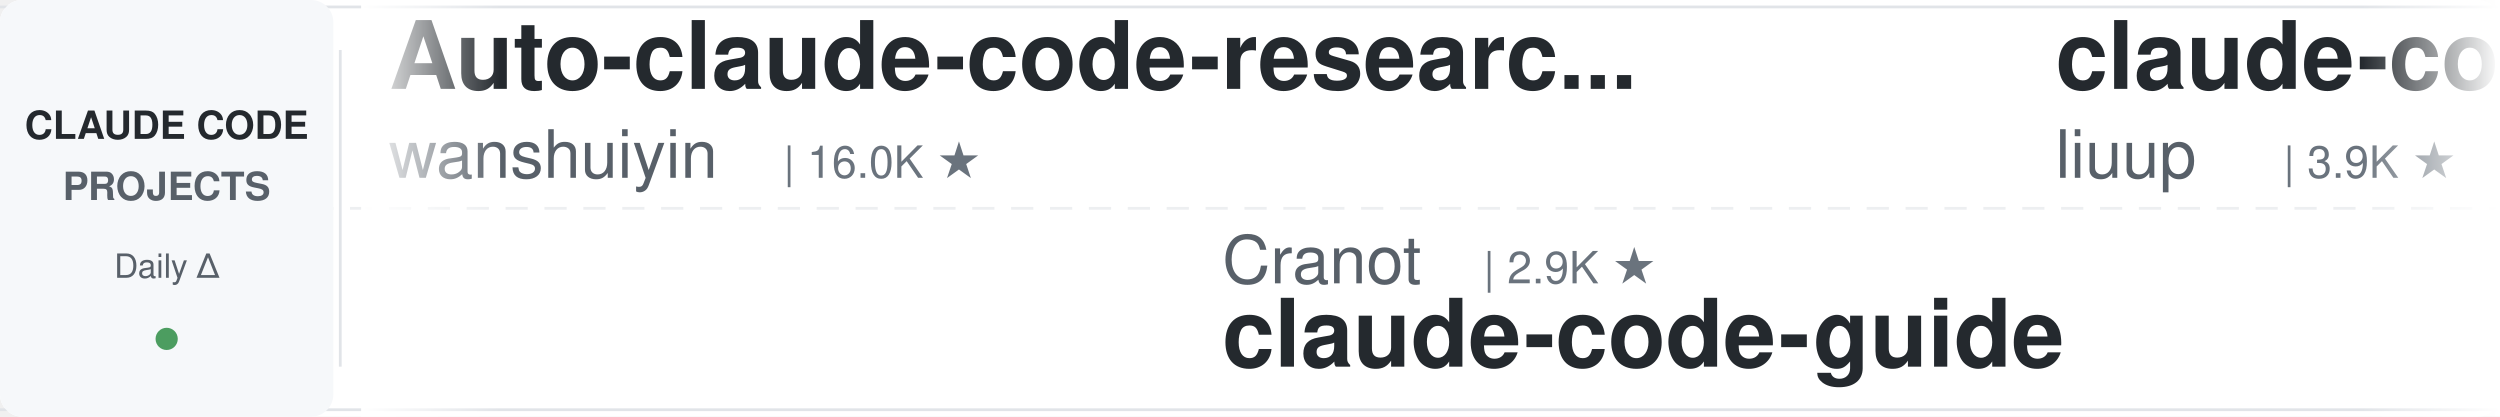
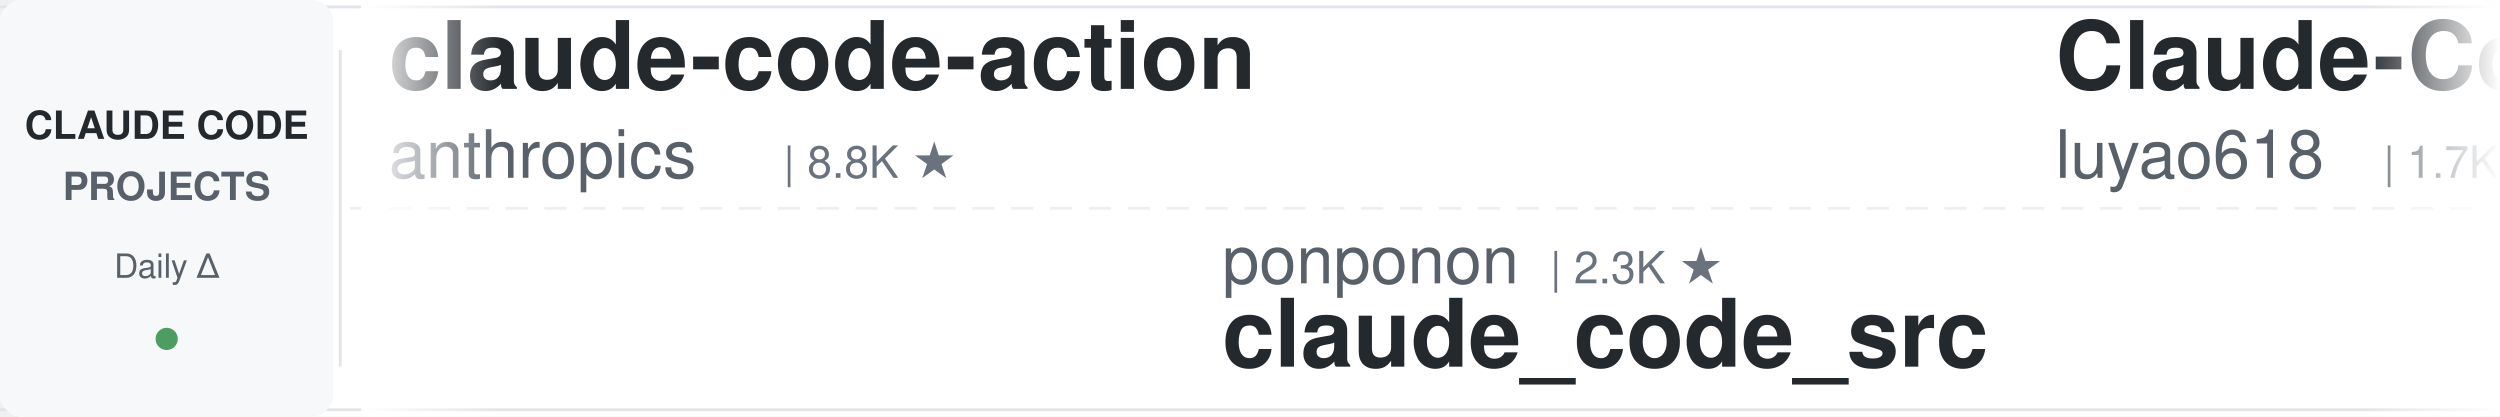
<svg xmlns="http://www.w3.org/2000/svg" width="900" height="150">
  <defs>
    <linearGradient id="leftFade" x1="0%" y1="0%" x2="100%" y2="0%">
      <stop offset="0%" style="stop-color:#ffffff;stop-opacity:1" />
      <stop offset="100%" style="stop-color:#ffffff;stop-opacity:0" />
    </linearGradient>
    <linearGradient id="rightFade" x1="0%" y1="0%" x2="100%" y2="0%">
      <stop offset="0%" style="stop-color:#ffffff;stop-opacity:0" />
      <stop offset="100%" style="stop-color:#ffffff;stop-opacity:1" />
    </linearGradient>
  </defs>
  <rect width="900" height="150" fill="#ffffff" rx="8" />
  <rect x="0" y="2" width="900" height="1" fill="#e1e4e8" />
  <rect x="0" y="147" width="900" height="1" fill="#e1e4e8" />
  <line x1="0" y1="75" x2="900" y2="75" stroke="#e1e4e8" stroke-width="1" stroke-dasharray="8 6" opacity="0.6" />
  <rect x="0" y="0" width="120" height="150" fill="#f6f8fa" rx="8" />
  <text x="60" y="50" font-family="-apple-system, BlinkMacSystemFont, 'Segoe UI', Helvetica, Arial, sans-serif" font-size="14" font-weight="600" fill="#24292e" text-anchor="middle">CLAUDE CODE</text>
  <text x="60" y="72" font-family="-apple-system, BlinkMacSystemFont, 'Segoe UI', Helvetica, Arial, sans-serif" font-size="14" font-weight="600" fill="#586069" text-anchor="middle">PROJECTS</text>
  <text x="60" y="100" font-family="-apple-system, BlinkMacSystemFont, 'Segoe UI', Helvetica, Arial, sans-serif" font-size="12" font-weight="500" fill="#586069" text-anchor="middle">Daily Δ</text>
  <circle cx="60" cy="122" r="4" fill="#22863a" opacity="0.8" />
  <rect x="122" y="18" width="1" height="114" fill="#e1e4e8" />
  <clipPath id="tickerClip">
    <rect x="130" y="0" width="770" height="150" />
  </clipPath>
  <g clip-path="url(#tickerClip)">
    <g id="tickerItems">
      <animateTransform attributeName="transform" attributeType="XML" type="translate" from="0 0" to="-3000 0" dur="54s" repeatCount="indefinite" />
      <g transform="translate(0, 0)">
-         <text x="140" y="32" font-family="-apple-system, BlinkMacSystemFont, 'Segoe UI', Helvetica, Arial, sans-serif" font-size="34" font-weight="600" fill="#24292e">Auto-claude-code-researc...</text>
-         <text x="140" y="64" font-family="-apple-system, BlinkMacSystemFont, 'Segoe UI', Helvetica, Arial, sans-serif" font-size="24" font-weight="400" fill="#586069">wanshuiyin</text>
-         <text x="282" y="64" font-family="-apple-system, BlinkMacSystemFont, 'Segoe UI', Helvetica, Arial, sans-serif" font-size="16" font-weight="500" fill="#6a737d">| 16.0K ★</text>
+         <text x="140" y="32" font-family="-apple-system, BlinkMacSystemFont, 'Segoe UI', Helvetica, Arial, sans-serif" font-size="34" font-weight="600" fill="#24292e">claude-code-action</text>
+         <text x="140" y="64" font-family="-apple-system, BlinkMacSystemFont, 'Segoe UI', Helvetica, Arial, sans-serif" font-size="24" font-weight="400" fill="#586069">anthropics</text>
+         <text x="282" y="64" font-family="-apple-system, BlinkMacSystemFont, 'Segoe UI', Helvetica, Arial, sans-serif" font-size="16" font-weight="500" fill="#6a737d">| 8.8K ★</text>
      </g>
      <g transform="translate(300, 0)">
-         <text x="140" y="102" font-family="-apple-system, BlinkMacSystemFont, 'Segoe UI', Helvetica, Arial, sans-serif" font-size="24" font-weight="400" fill="#586069">Cranot</text>
-         <text x="234" y="102" font-family="-apple-system, BlinkMacSystemFont, 'Segoe UI', Helvetica, Arial, sans-serif" font-size="16" font-weight="500" fill="#6a737d">| 2.9K ★</text>
-         <text x="140" y="132" font-family="-apple-system, BlinkMacSystemFont, 'Segoe UI', Helvetica, Arial, sans-serif" font-size="34" font-weight="600" fill="#24292e">claude-code-guide</text>
+         <text x="140" y="102" font-family="-apple-system, BlinkMacSystemFont, 'Segoe UI', Helvetica, Arial, sans-serif" font-size="24" font-weight="400" fill="#586069">ponponon</text>
+         <text x="258" y="102" font-family="-apple-system, BlinkMacSystemFont, 'Segoe UI', Helvetica, Arial, sans-serif" font-size="16" font-weight="500" fill="#6a737d">| 2.3K ★</text>
+         <text x="140" y="132" font-family="-apple-system, BlinkMacSystemFont, 'Segoe UI', Helvetica, Arial, sans-serif" font-size="34" font-weight="600" fill="#24292e">claude_code_src</text>
      </g>
      <g transform="translate(600, 0)">
-         <text x="140" y="32" font-family="-apple-system, BlinkMacSystemFont, 'Segoe UI', Helvetica, Arial, sans-serif" font-size="34" font-weight="600" fill="#24292e">claude-code-analysis</text>
-         <text x="140" y="64" font-family="-apple-system, BlinkMacSystemFont, 'Segoe UI', Helvetica, Arial, sans-serif" font-size="24" font-weight="400" fill="#586069">liuup</text>
-         <text x="222" y="64" font-family="-apple-system, BlinkMacSystemFont, 'Segoe UI', Helvetica, Arial, sans-serif" font-size="16" font-weight="500" fill="#6a737d">| 3.9K ★</text>
+         <text x="140" y="32" font-family="-apple-system, BlinkMacSystemFont, 'Segoe UI', Helvetica, Arial, sans-serif" font-size="34" font-weight="600" fill="#24292e">Claude-Code-Source-Study</text>
+         <text x="140" y="64" font-family="-apple-system, BlinkMacSystemFont, 'Segoe UI', Helvetica, Arial, sans-serif" font-size="24" font-weight="400" fill="#586069">luyao618</text>
+         <text x="258" y="64" font-family="-apple-system, BlinkMacSystemFont, 'Segoe UI', Helvetica, Arial, sans-serif" font-size="16" font-weight="500" fill="#6a737d">| 1.7K ★</text>
      </g>
      <g transform="translate(900, 0)">
-         <text x="140" y="102" font-family="-apple-system, BlinkMacSystemFont, 'Segoe UI', Helvetica, Arial, sans-serif" font-size="24" font-weight="400" fill="#586069">https-deeplearning-ai</text>
-         <text x="414" y="102" font-family="-apple-system, BlinkMacSystemFont, 'Segoe UI', Helvetica, Arial, sans-serif" font-size="16" font-weight="500" fill="#6a737d">| 547 ★</text>
-         <text x="140" y="132" font-family="-apple-system, BlinkMacSystemFont, 'Segoe UI', Helvetica, Arial, sans-serif" font-size="34" font-weight="600" fill="#24292e">sc-claude-code-files</text>
+         <text x="140" y="102" font-family="-apple-system, BlinkMacSystemFont, 'Segoe UI', Helvetica, Arial, sans-serif" font-size="24" font-weight="400" fill="#586069">lorryjovens-hub</text>
+         <text x="342" y="102" font-family="-apple-system, BlinkMacSystemFont, 'Segoe UI', Helvetica, Arial, sans-serif" font-size="16" font-weight="500" fill="#6a737d">| 1.7K ★</text>
+         <text x="140" y="132" font-family="-apple-system, BlinkMacSystemFont, 'Segoe UI', Helvetica, Arial, sans-serif" font-size="34" font-weight="600" fill="#24292e">claude-code-rust</text>
      </g>
      <g transform="translate(1200, 0)">
-         <text x="140" y="32" font-family="-apple-system, BlinkMacSystemFont, 'Segoe UI', Helvetica, Arial, sans-serif" font-size="34" font-weight="600" fill="#24292e">claude-coder</text>
-         <text x="140" y="64" font-family="-apple-system, BlinkMacSystemFont, 'Segoe UI', Helvetica, Arial, sans-serif" font-size="24" font-weight="400" fill="#586069">kodu-ai</text>
-         <text x="246" y="64" font-family="-apple-system, BlinkMacSystemFont, 'Segoe UI', Helvetica, Arial, sans-serif" font-size="16" font-weight="500" fill="#6a737d">| 5.2K ★</text>
+         <text x="140" y="32" font-family="-apple-system, BlinkMacSystemFont, 'Segoe UI', Helvetica, Arial, sans-serif" font-size="34" font-weight="600" fill="#24292e">claude-code-engineering</text>
+         <text x="140" y="64" font-family="-apple-system, BlinkMacSystemFont, 'Segoe UI', Helvetica, Arial, sans-serif" font-size="24" font-weight="400" fill="#586069">huangjia2019</text>
+         <text x="306" y="64" font-family="-apple-system, BlinkMacSystemFont, 'Segoe UI', Helvetica, Arial, sans-serif" font-size="16" font-weight="500" fill="#6a737d">| 1.1K ★</text>
      </g>
      <g transform="translate(1500, 0)">
-         <text x="140" y="102" font-family="-apple-system, BlinkMacSystemFont, 'Segoe UI', Helvetica, Arial, sans-serif" font-size="24" font-weight="400" fill="#586069">huangserva</text>
-         <text x="282" y="102" font-family="-apple-system, BlinkMacSystemFont, 'Segoe UI', Helvetica, Arial, sans-serif" font-size="16" font-weight="500" fill="#6a737d">| 628 ★</text>
-         <text x="140" y="132" font-family="-apple-system, BlinkMacSystemFont, 'Segoe UI', Helvetica, Arial, sans-serif" font-size="34" font-weight="600" fill="#24292e">claude-code-cli</text>
+         <text x="140" y="102" font-family="-apple-system, BlinkMacSystemFont, 'Segoe UI', Helvetica, Arial, sans-serif" font-size="24" font-weight="400" fill="#586069">anthropics</text>
+         <text x="282" y="102" font-family="-apple-system, BlinkMacSystemFont, 'Segoe UI', Helvetica, Arial, sans-serif" font-size="16" font-weight="500" fill="#6a737d">| 175.6K ★</text>
+         <text x="140" y="132" font-family="-apple-system, BlinkMacSystemFont, 'Segoe UI', Helvetica, Arial, sans-serif" font-size="34" font-weight="600" fill="#24292e">skills</text>
      </g>
      <g transform="translate(1800, 0)">
-         <text x="140" y="32" font-family="-apple-system, BlinkMacSystemFont, 'Segoe UI', Helvetica, Arial, sans-serif" font-size="34" font-weight="600" fill="#24292e">everything-claude-code-z...</text>
-         <text x="140" y="64" font-family="-apple-system, BlinkMacSystemFont, 'Segoe UI', Helvetica, Arial, sans-serif" font-size="24" font-weight="400" fill="#586069">xu-xiang</text>
-         <text x="258" y="64" font-family="-apple-system, BlinkMacSystemFont, 'Segoe UI', Helvetica, Arial, sans-serif" font-size="16" font-weight="500" fill="#6a737d">| 1.9K ★</text>
+         <text x="140" y="32" font-family="-apple-system, BlinkMacSystemFont, 'Segoe UI', Helvetica, Arial, sans-serif" font-size="34" font-weight="600" fill="#24292e">claude-code-router</text>
+         <text x="140" y="64" font-family="-apple-system, BlinkMacSystemFont, 'Segoe UI', Helvetica, Arial, sans-serif" font-size="24" font-weight="400" fill="#586069">musistudio</text>
+         <text x="282" y="64" font-family="-apple-system, BlinkMacSystemFont, 'Segoe UI', Helvetica, Arial, sans-serif" font-size="16" font-weight="500" fill="#6a737d">| 37.2K ★</text>
      </g>
      <g transform="translate(2100, 0)">
-         <text x="140" y="102" font-family="-apple-system, BlinkMacSystemFont, 'Segoe UI', Helvetica, Arial, sans-serif" font-size="24" font-weight="400" fill="#586069">musistudio</text>
-         <text x="282" y="102" font-family="-apple-system, BlinkMacSystemFont, 'Segoe UI', Helvetica, Arial, sans-serif" font-size="16" font-weight="500" fill="#6a737d">| 37.2K ★</text>
-         <text x="140" y="132" font-family="-apple-system, BlinkMacSystemFont, 'Segoe UI', Helvetica, Arial, sans-serif" font-size="34" font-weight="600" fill="#24292e">claude-code-router</text>
+         <text x="140" y="102" font-family="-apple-system, BlinkMacSystemFont, 'Segoe UI', Helvetica, Arial, sans-serif" font-size="24" font-weight="400" fill="#586069">jqueryscript</text>
+         <text x="306" y="102" font-family="-apple-system, BlinkMacSystemFont, 'Segoe UI', Helvetica, Arial, sans-serif" font-size="16" font-weight="500" fill="#6a737d">| 513 ★</text>
+         <text x="140" y="132" font-family="-apple-system, BlinkMacSystemFont, 'Segoe UI', Helvetica, Arial, sans-serif" font-size="34" font-weight="600" fill="#24292e">awesome-claude-code</text>
      </g>
      <g transform="translate(2400, 0)">
-         <text x="140" y="32" font-family="-apple-system, BlinkMacSystemFont, 'Segoe UI', Helvetica, Arial, sans-serif" font-size="34" font-weight="600" fill="#24292e">claude-code-ultimate-gui...</text>
-         <text x="140" y="64" font-family="-apple-system, BlinkMacSystemFont, 'Segoe UI', Helvetica, Arial, sans-serif" font-size="24" font-weight="400" fill="#586069">FlorianBruniaux</text>
-         <text x="342" y="64" font-family="-apple-system, BlinkMacSystemFont, 'Segoe UI', Helvetica, Arial, sans-serif" font-size="16" font-weight="500" fill="#6a737d">| 5.9K ★</text>
+         <text x="140" y="32" font-family="-apple-system, BlinkMacSystemFont, 'Segoe UI', Helvetica, Arial, sans-serif" font-size="34" font-weight="600" fill="#24292e">claude-code-prompts</text>
+         <text x="140" y="64" font-family="-apple-system, BlinkMacSystemFont, 'Segoe UI', Helvetica, Arial, sans-serif" font-size="24" font-weight="400" fill="#586069">repowise-dev</text>
+         <text x="306" y="64" font-family="-apple-system, BlinkMacSystemFont, 'Segoe UI', Helvetica, Arial, sans-serif" font-size="16" font-weight="500" fill="#6a737d">| 1.2K ★</text>
      </g>
      <g transform="translate(2700, 0)">
-         <text x="140" y="102" font-family="-apple-system, BlinkMacSystemFont, 'Segoe UI', Helvetica, Arial, sans-serif" font-size="24" font-weight="400" fill="#586069">ykdojo</text>
-         <text x="234" y="102" font-family="-apple-system, BlinkMacSystemFont, 'Segoe UI', Helvetica, Arial, sans-serif" font-size="16" font-weight="500" fill="#6a737d">| 10.1K ★</text>
-         <text x="140" y="132" font-family="-apple-system, BlinkMacSystemFont, 'Segoe UI', Helvetica, Arial, sans-serif" font-size="34" font-weight="600" fill="#24292e">claude-code-tips</text>
+         <text x="140" y="102" font-family="-apple-system, BlinkMacSystemFont, 'Segoe UI', Helvetica, Arial, sans-serif" font-size="24" font-weight="400" fill="#586069">SeemSeam</text>
+         <text x="258" y="102" font-family="-apple-system, BlinkMacSystemFont, 'Segoe UI', Helvetica, Arial, sans-serif" font-size="16" font-weight="500" fill="#6a737d">| 3.5K ★</text>
+         <text x="140" y="132" font-family="-apple-system, BlinkMacSystemFont, 'Segoe UI', Helvetica, Arial, sans-serif" font-size="34" font-weight="600" fill="#24292e">claude_codex_bridge</text>
      </g>
      <g transform="translate(3000, 0)">
-         <text x="140" y="32" font-family="-apple-system, BlinkMacSystemFont, 'Segoe UI', Helvetica, Arial, sans-serif" font-size="34" font-weight="600" fill="#24292e">Auto-claude-code-researc...</text>
-         <text x="140" y="64" font-family="-apple-system, BlinkMacSystemFont, 'Segoe UI', Helvetica, Arial, sans-serif" font-size="24" font-weight="400" fill="#586069">wanshuiyin</text>
-         <text x="282" y="64" font-family="-apple-system, BlinkMacSystemFont, 'Segoe UI', Helvetica, Arial, sans-serif" font-size="16" font-weight="500" fill="#6a737d">| 16.0K ★</text>
+         <text x="140" y="32" font-family="-apple-system, BlinkMacSystemFont, 'Segoe UI', Helvetica, Arial, sans-serif" font-size="34" font-weight="600" fill="#24292e">claude-code-action</text>
+         <text x="140" y="64" font-family="-apple-system, BlinkMacSystemFont, 'Segoe UI', Helvetica, Arial, sans-serif" font-size="24" font-weight="400" fill="#586069">anthropics</text>
+         <text x="282" y="64" font-family="-apple-system, BlinkMacSystemFont, 'Segoe UI', Helvetica, Arial, sans-serif" font-size="16" font-weight="500" fill="#6a737d">| 8.8K ★</text>
      </g>
      <g transform="translate(3300, 0)">
-         <text x="140" y="102" font-family="-apple-system, BlinkMacSystemFont, 'Segoe UI', Helvetica, Arial, sans-serif" font-size="24" font-weight="400" fill="#586069">Cranot</text>
-         <text x="234" y="102" font-family="-apple-system, BlinkMacSystemFont, 'Segoe UI', Helvetica, Arial, sans-serif" font-size="16" font-weight="500" fill="#6a737d">| 2.9K ★</text>
-         <text x="140" y="132" font-family="-apple-system, BlinkMacSystemFont, 'Segoe UI', Helvetica, Arial, sans-serif" font-size="34" font-weight="600" fill="#24292e">claude-code-guide</text>
+         <text x="140" y="102" font-family="-apple-system, BlinkMacSystemFont, 'Segoe UI', Helvetica, Arial, sans-serif" font-size="24" font-weight="400" fill="#586069">ponponon</text>
+         <text x="258" y="102" font-family="-apple-system, BlinkMacSystemFont, 'Segoe UI', Helvetica, Arial, sans-serif" font-size="16" font-weight="500" fill="#6a737d">| 2.3K ★</text>
+         <text x="140" y="132" font-family="-apple-system, BlinkMacSystemFont, 'Segoe UI', Helvetica, Arial, sans-serif" font-size="34" font-weight="600" fill="#24292e">claude_code_src</text>
      </g>
      <g transform="translate(3600, 0)">
-         <text x="140" y="32" font-family="-apple-system, BlinkMacSystemFont, 'Segoe UI', Helvetica, Arial, sans-serif" font-size="34" font-weight="600" fill="#24292e">claude-code-analysis</text>
-         <text x="140" y="64" font-family="-apple-system, BlinkMacSystemFont, 'Segoe UI', Helvetica, Arial, sans-serif" font-size="24" font-weight="400" fill="#586069">liuup</text>
-         <text x="222" y="64" font-family="-apple-system, BlinkMacSystemFont, 'Segoe UI', Helvetica, Arial, sans-serif" font-size="16" font-weight="500" fill="#6a737d">| 3.9K ★</text>
+         <text x="140" y="32" font-family="-apple-system, BlinkMacSystemFont, 'Segoe UI', Helvetica, Arial, sans-serif" font-size="34" font-weight="600" fill="#24292e">Claude-Code-Source-Study</text>
+         <text x="140" y="64" font-family="-apple-system, BlinkMacSystemFont, 'Segoe UI', Helvetica, Arial, sans-serif" font-size="24" font-weight="400" fill="#586069">luyao618</text>
+         <text x="258" y="64" font-family="-apple-system, BlinkMacSystemFont, 'Segoe UI', Helvetica, Arial, sans-serif" font-size="16" font-weight="500" fill="#6a737d">| 1.7K ★</text>
      </g>
      <g transform="translate(3900, 0)">
-         <text x="140" y="102" font-family="-apple-system, BlinkMacSystemFont, 'Segoe UI', Helvetica, Arial, sans-serif" font-size="24" font-weight="400" fill="#586069">https-deeplearning-ai</text>
-         <text x="414" y="102" font-family="-apple-system, BlinkMacSystemFont, 'Segoe UI', Helvetica, Arial, sans-serif" font-size="16" font-weight="500" fill="#6a737d">| 547 ★</text>
-         <text x="140" y="132" font-family="-apple-system, BlinkMacSystemFont, 'Segoe UI', Helvetica, Arial, sans-serif" font-size="34" font-weight="600" fill="#24292e">sc-claude-code-files</text>
+         <text x="140" y="102" font-family="-apple-system, BlinkMacSystemFont, 'Segoe UI', Helvetica, Arial, sans-serif" font-size="24" font-weight="400" fill="#586069">lorryjovens-hub</text>
+         <text x="342" y="102" font-family="-apple-system, BlinkMacSystemFont, 'Segoe UI', Helvetica, Arial, sans-serif" font-size="16" font-weight="500" fill="#6a737d">| 1.7K ★</text>
+         <text x="140" y="132" font-family="-apple-system, BlinkMacSystemFont, 'Segoe UI', Helvetica, Arial, sans-serif" font-size="34" font-weight="600" fill="#24292e">claude-code-rust</text>
      </g>
    </g>
  </g>
  <rect x="130" y="0" width="50" height="150" fill="url(#leftFade)" />
  <rect x="850" y="0" width="50" height="150" fill="url(#rightFade)" />
</svg>
